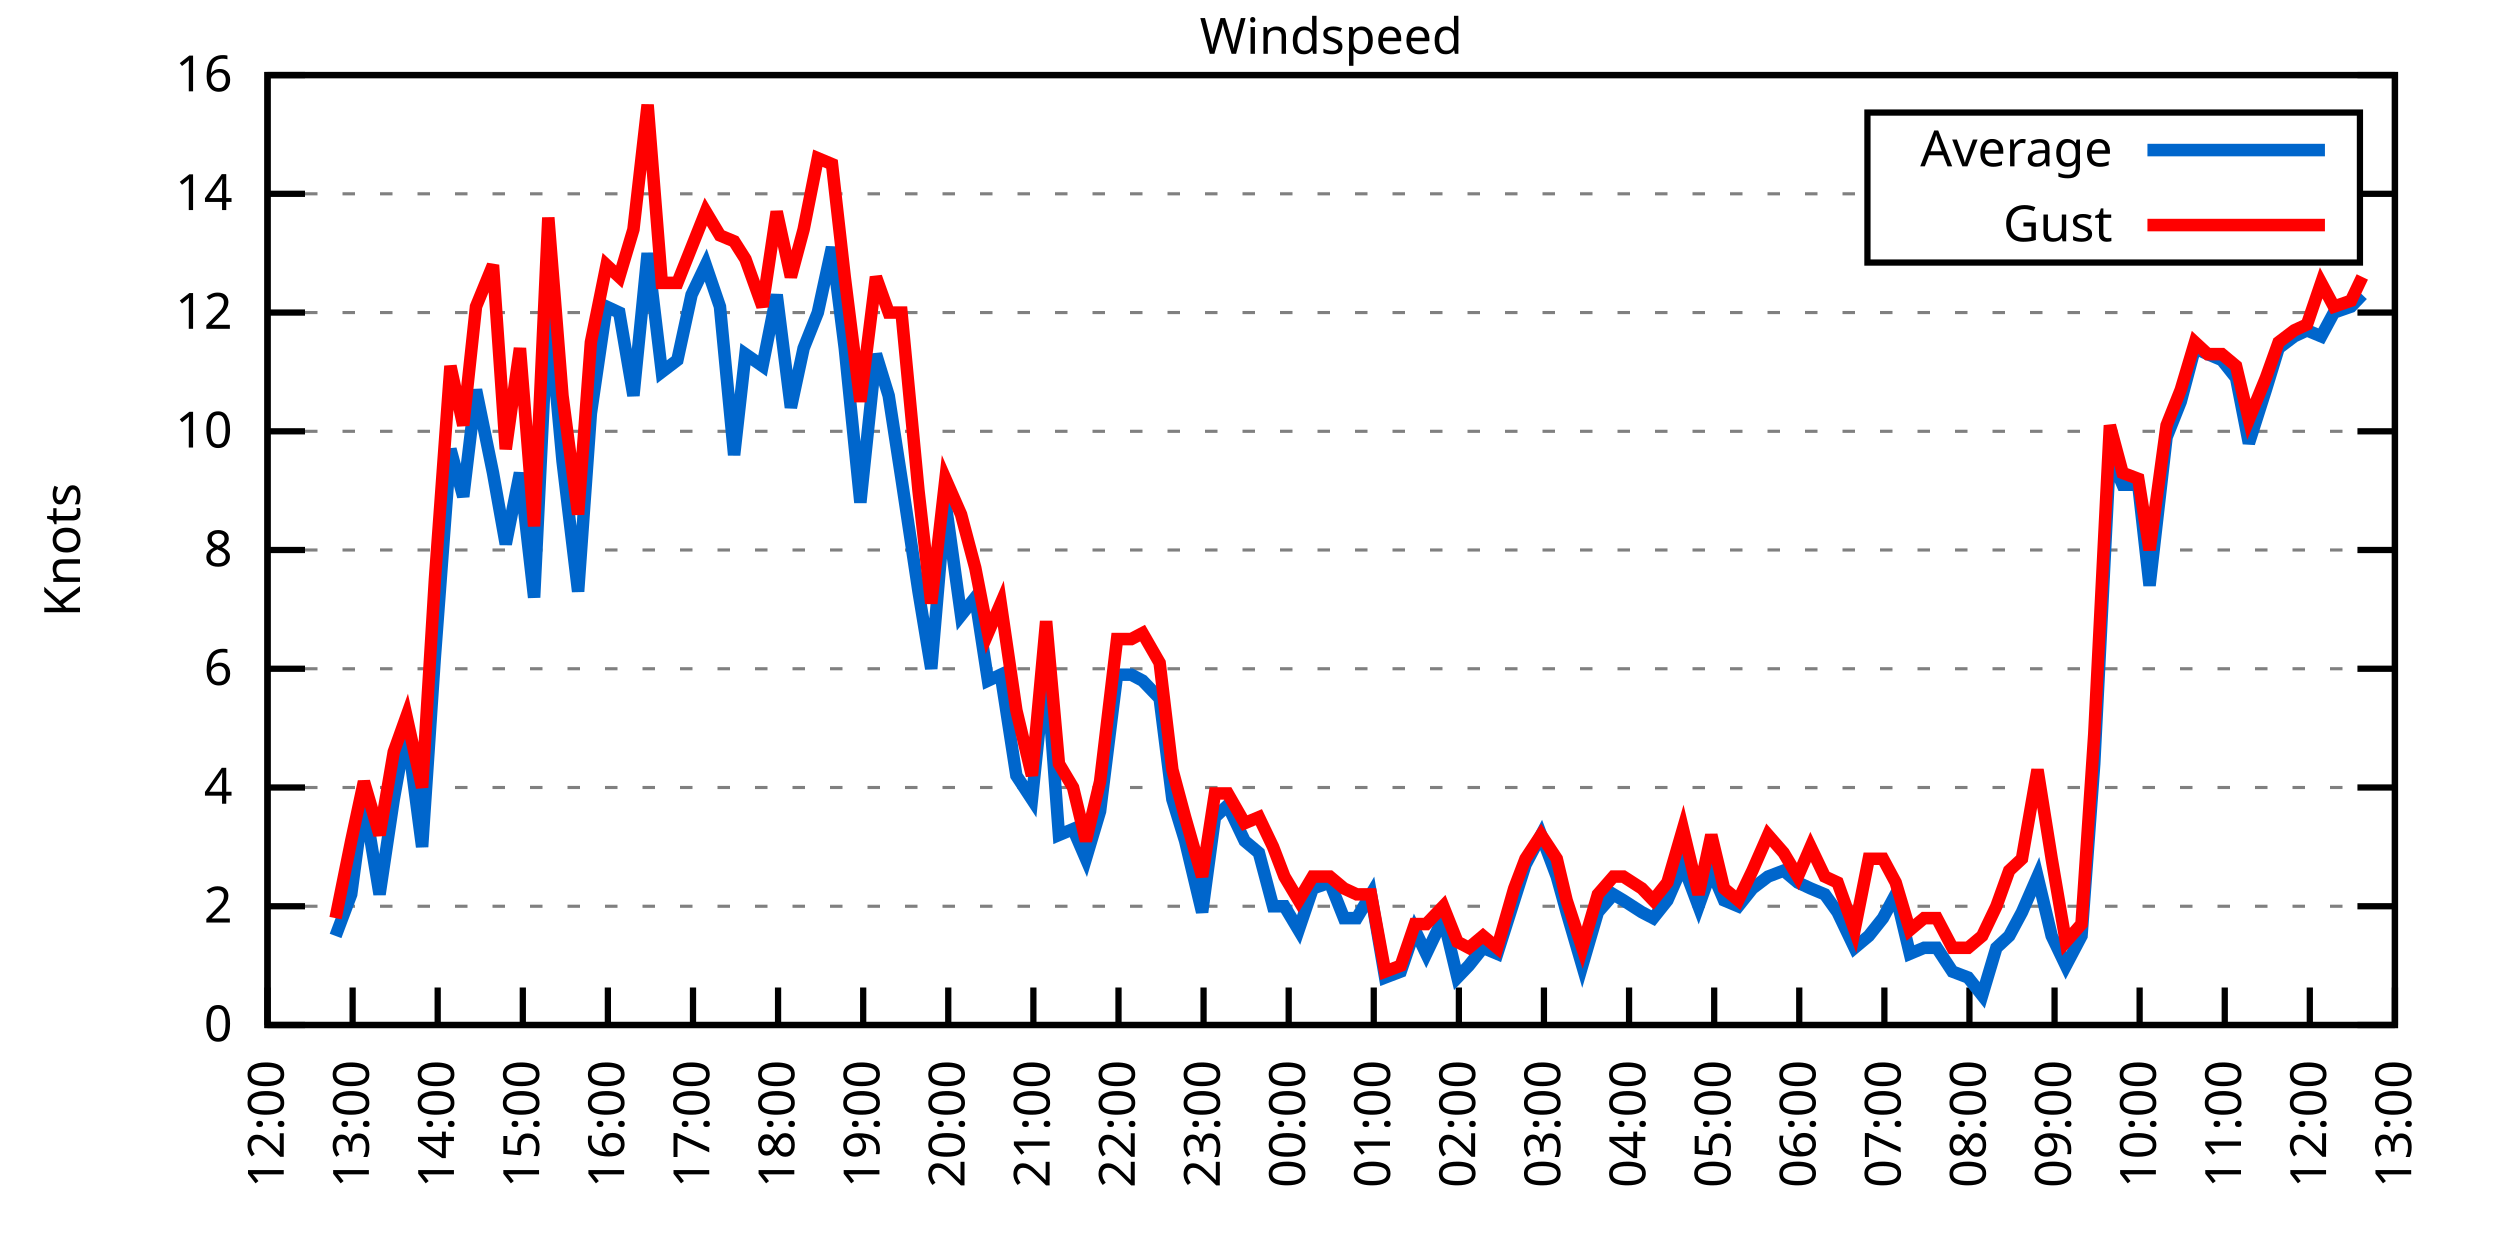
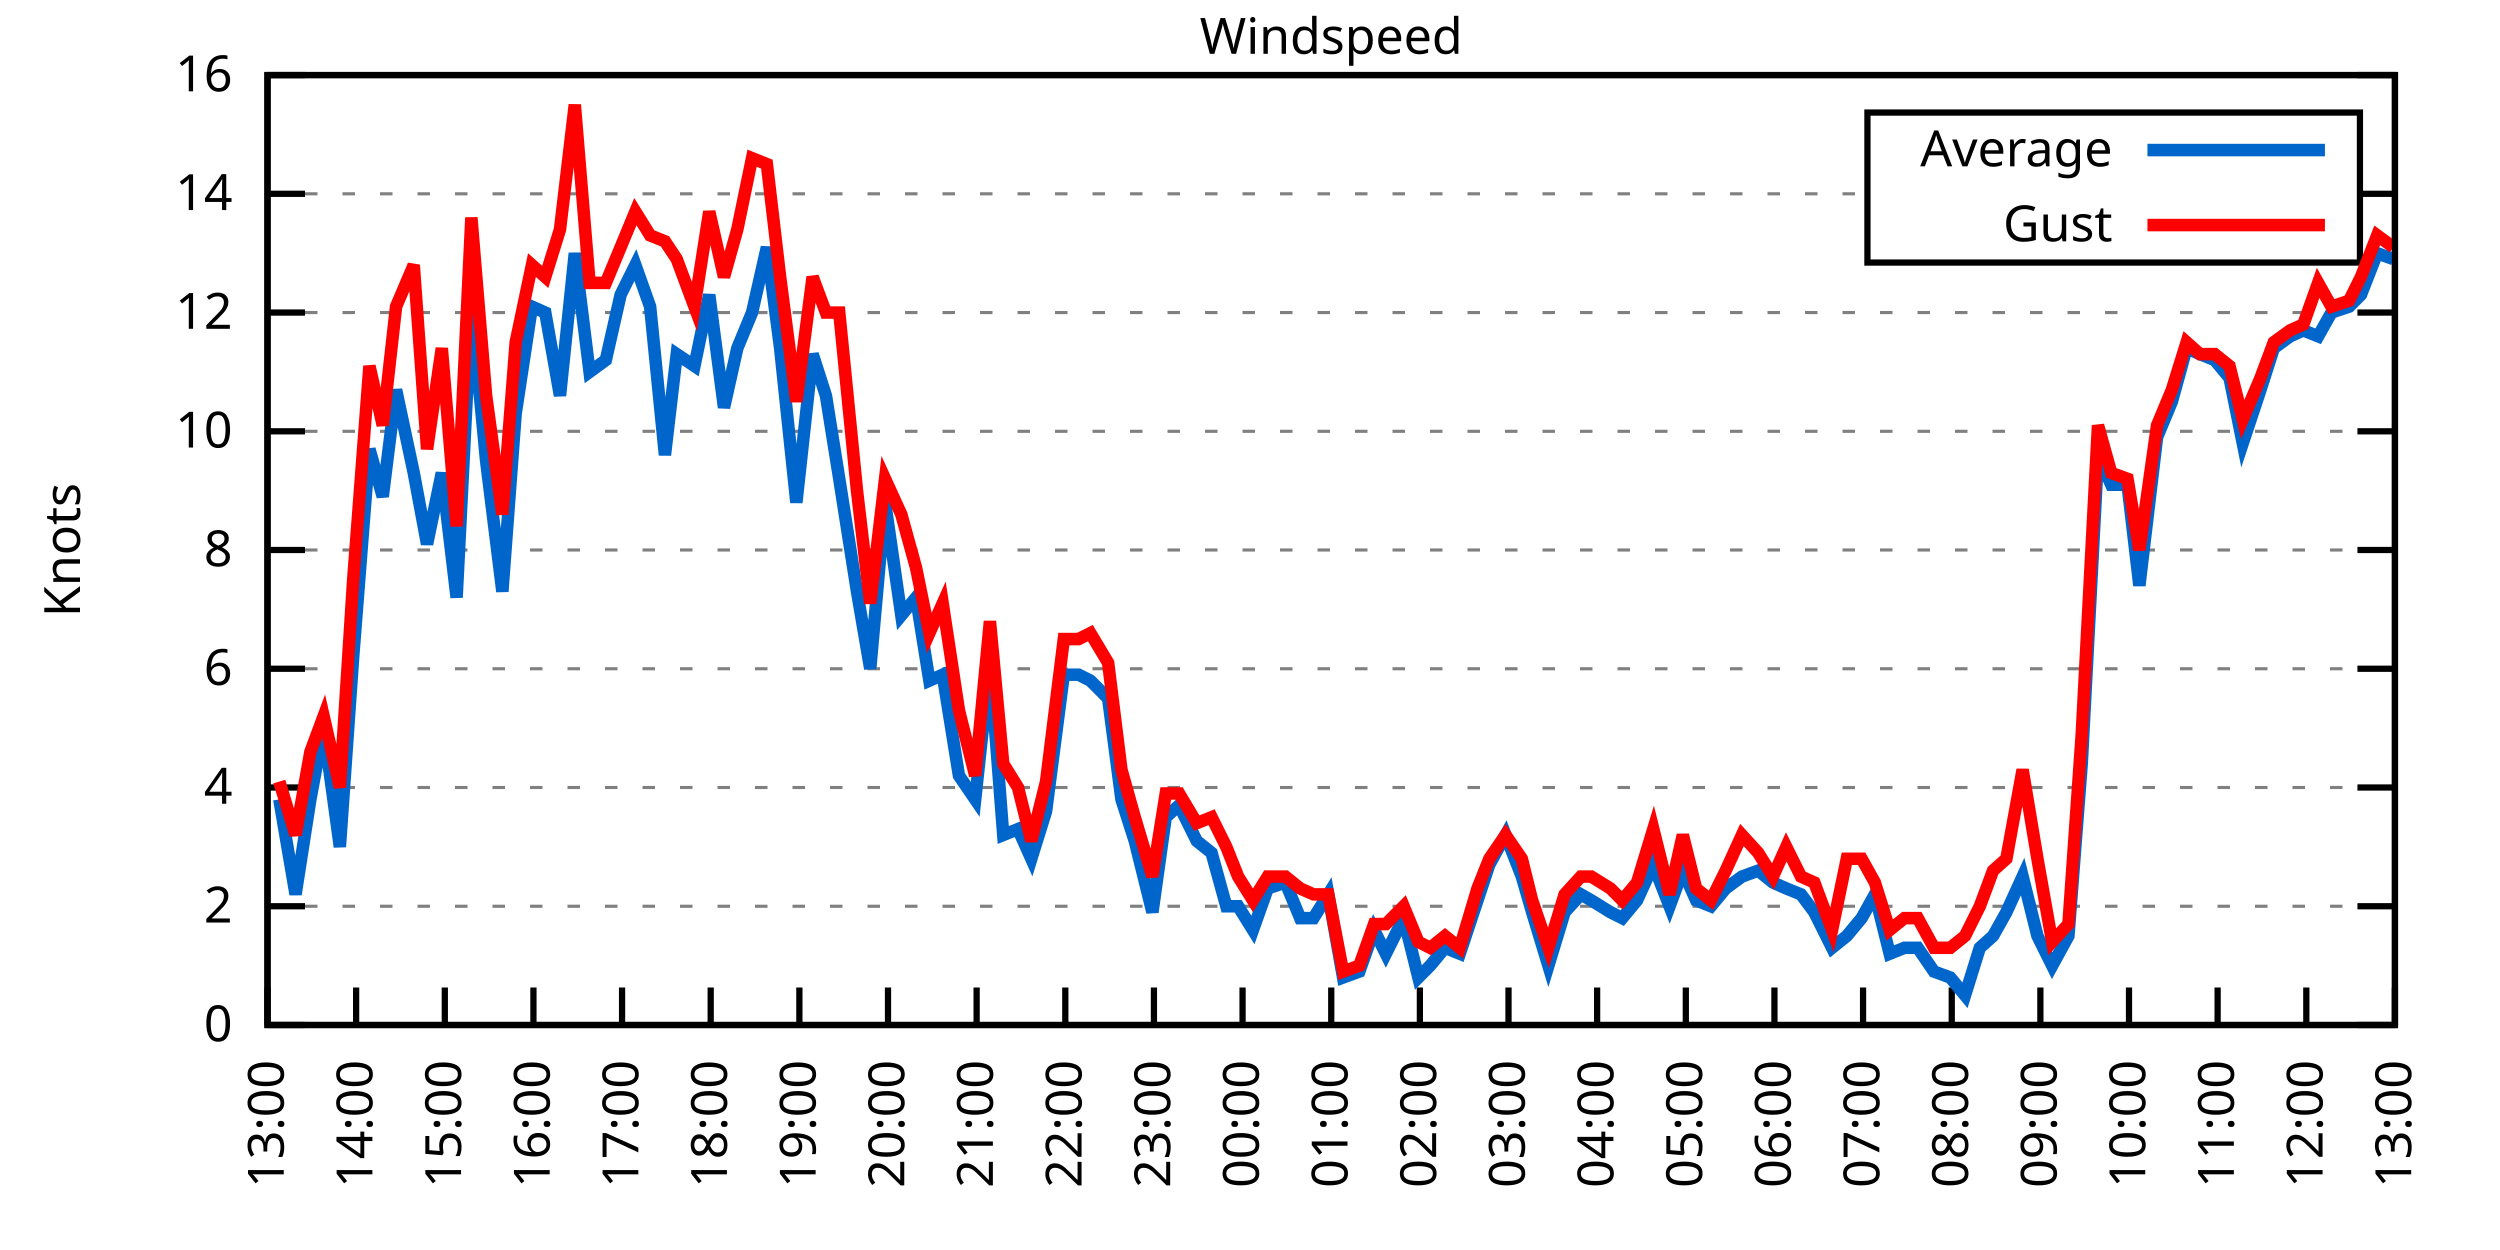
<svg xmlns="http://www.w3.org/2000/svg" xmlns:xlink="http://www.w3.org/1999/xlink" width="400" height="200" viewBox="0 0 400 200">
  <g id="gnuplot_canvas">
    <rect x="0" y="0" width="400" height="200" fill="none" />
    <defs>
      <circle id="gpDot" r="0.5" stroke-width="0.5" stroke="currentColor" />
      <path id="gpPt0" stroke-width="0.333" stroke="currentColor" d="M-1,0 h2 M0,-1 v2" />
      <path id="gpPt1" stroke-width="0.333" stroke="currentColor" d="M-1,-1 L1,1 M1,-1 L-1,1" />
      <path id="gpPt2" stroke-width="0.333" stroke="currentColor" d="M-1,0 L1,0 M0,-1 L0,1 M-1,-1 L1,1 M-1,1 L1,-1" />
      <rect id="gpPt3" stroke-width="0.333" stroke="currentColor" x="-1" y="-1" width="2" height="2" />
      <rect id="gpPt4" stroke-width="0.333" stroke="currentColor" fill="currentColor" x="-1" y="-1" width="2" height="2" />
      <circle id="gpPt5" stroke-width="0.333" stroke="currentColor" cx="0" cy="0" r="1" />
      <use xlink:href="#gpPt5" id="gpPt6" fill="currentColor" stroke="none" />
      <path id="gpPt7" stroke-width="0.333" stroke="currentColor" d="M0,-1.33 L-1.33,0.67 L1.33,0.67 z" />
      <use xlink:href="#gpPt7" id="gpPt8" fill="currentColor" stroke="none" />
      <use xlink:href="#gpPt7" id="gpPt9" stroke="currentColor" transform="rotate(180)" />
      <use xlink:href="#gpPt9" id="gpPt10" fill="currentColor" stroke="none" />
      <use xlink:href="#gpPt3" id="gpPt11" stroke="currentColor" transform="rotate(45)" />
      <use xlink:href="#gpPt11" id="gpPt12" fill="currentColor" stroke="none" />
      <path id="gpPt13" stroke-width="0.333" stroke="currentColor" d="M0,1.330 L1.265,0.411 L0.782,-1.067 L-0.782,-1.076 L-1.265,0.411 z" />
      <use xlink:href="#gpPt13" id="gpPt14" fill="currentColor" stroke="none" />
      <filter id="textbox" filterUnits="objectBoundingBox" x="0" y="0" height="1" width="1">
        <feFlood flood-color="white" flood-opacity="1" result="bgnd" />
        <feComposite in="SourceGraphic" in2="bgnd" operator="atop" />
      </filter>
      <filter id="greybox" filterUnits="objectBoundingBox" x="0" y="0" height="1" width="1">
        <feFlood flood-color="lightgrey" flood-opacity="1" result="grey" />
        <feComposite in="SourceGraphic" in2="grey" operator="atop" />
      </filter>
    </defs>
    <g fill="none" color="white" stroke="currentColor" stroke-width="1.00" stroke-linecap="butt" stroke-linejoin="miter">
</g>
    <g fill="none" color="black" stroke="currentColor" stroke-width="1.00" stroke-linecap="butt" stroke-linejoin="miter">
      <g stroke="none" shape-rendering="crispEdges">
        <polygon fill="rgb(255, 255, 255)" points="42.80,164.00 383.18,164.00 383.18,12.02 42.80,12.02 " />
      </g>
    </g>
    <g fill="none" color="black" stroke="currentColor" stroke-width="1.00" stroke-linecap="butt" stroke-linejoin="miter">
</g>
    <g fill="none" color="black" stroke="black" stroke-width="0.50" stroke-linecap="butt" stroke-linejoin="miter">
</g>
    <g fill="none" color="gray" stroke="currentColor" stroke-width="0.50" stroke-linecap="butt" stroke-linejoin="miter">
      <path stroke="gray" stroke-dasharray="2,4" class="gridline" d="M42.80,164.00 L383.19,164.00  " />
    </g>
    <g fill="none" color="gray" stroke="gray" stroke-width="1.00" stroke-linecap="butt" stroke-linejoin="miter">
</g>
    <g fill="none" color="black" stroke="currentColor" stroke-width="1.00" stroke-linecap="butt" stroke-linejoin="miter">
      <path stroke="black" d="M42.80,164.00 L48.80,164.00 M383.19,164.00 L377.19,164.00  " />
      <g transform="translate(37.20,166.60)" stroke="none" fill="black" font-family="Sans" font-size="8.00" text-anchor="end">
        <text>
          <tspan font-family="Sans"> 0</tspan>
        </text>
      </g>
    </g>
    <g fill="none" color="black" stroke="currentColor" stroke-width="1.00" stroke-linecap="butt" stroke-linejoin="miter">
</g>
    <g fill="none" color="black" stroke="black" stroke-width="0.50" stroke-linecap="butt" stroke-linejoin="miter">
</g>
    <g fill="none" color="gray" stroke="currentColor" stroke-width="0.50" stroke-linecap="butt" stroke-linejoin="miter">
      <path stroke="gray" stroke-dasharray="2,4" class="gridline" d="M42.80,145.00 L383.19,145.00  " />
    </g>
    <g fill="none" color="gray" stroke="gray" stroke-width="1.00" stroke-linecap="butt" stroke-linejoin="miter">
</g>
    <g fill="none" color="black" stroke="currentColor" stroke-width="1.00" stroke-linecap="butt" stroke-linejoin="miter">
      <path stroke="black" d="M42.80,145.00 L48.80,145.00 M383.19,145.00 L377.19,145.00  " />
      <g transform="translate(37.20,147.60)" stroke="none" fill="black" font-family="Sans" font-size="8.00" text-anchor="end">
        <text>
          <tspan font-family="Sans"> 2</tspan>
        </text>
      </g>
    </g>
    <g fill="none" color="black" stroke="currentColor" stroke-width="1.00" stroke-linecap="butt" stroke-linejoin="miter">
</g>
    <g fill="none" color="black" stroke="black" stroke-width="0.50" stroke-linecap="butt" stroke-linejoin="miter">
</g>
    <g fill="none" color="gray" stroke="currentColor" stroke-width="0.50" stroke-linecap="butt" stroke-linejoin="miter">
      <path stroke="gray" stroke-dasharray="2,4" class="gridline" d="M42.80,126.00 L383.19,126.00  " />
    </g>
    <g fill="none" color="gray" stroke="gray" stroke-width="1.00" stroke-linecap="butt" stroke-linejoin="miter">
</g>
    <g fill="none" color="black" stroke="currentColor" stroke-width="1.00" stroke-linecap="butt" stroke-linejoin="miter">
      <path stroke="black" d="M42.80,126.00 L48.80,126.00 M383.19,126.00 L377.19,126.00  " />
      <g transform="translate(37.20,128.60)" stroke="none" fill="black" font-family="Sans" font-size="8.00" text-anchor="end">
        <text>
          <tspan font-family="Sans"> 4</tspan>
        </text>
      </g>
    </g>
    <g fill="none" color="black" stroke="currentColor" stroke-width="1.00" stroke-linecap="butt" stroke-linejoin="miter">
</g>
    <g fill="none" color="black" stroke="black" stroke-width="0.50" stroke-linecap="butt" stroke-linejoin="miter">
</g>
    <g fill="none" color="gray" stroke="currentColor" stroke-width="0.50" stroke-linecap="butt" stroke-linejoin="miter">
      <path stroke="gray" stroke-dasharray="2,4" class="gridline" d="M42.80,107.00 L383.19,107.00  " />
    </g>
    <g fill="none" color="gray" stroke="gray" stroke-width="1.00" stroke-linecap="butt" stroke-linejoin="miter">
</g>
    <g fill="none" color="black" stroke="currentColor" stroke-width="1.00" stroke-linecap="butt" stroke-linejoin="miter">
      <path stroke="black" d="M42.80,107.00 L48.80,107.00 M383.19,107.00 L377.19,107.00  " />
      <g transform="translate(37.20,109.60)" stroke="none" fill="black" font-family="Sans" font-size="8.00" text-anchor="end">
        <text>
          <tspan font-family="Sans"> 6</tspan>
        </text>
      </g>
    </g>
    <g fill="none" color="black" stroke="currentColor" stroke-width="1.00" stroke-linecap="butt" stroke-linejoin="miter">
</g>
    <g fill="none" color="black" stroke="black" stroke-width="0.50" stroke-linecap="butt" stroke-linejoin="miter">
</g>
    <g fill="none" color="gray" stroke="currentColor" stroke-width="0.50" stroke-linecap="butt" stroke-linejoin="miter">
      <path stroke="gray" stroke-dasharray="2,4" class="gridline" d="M42.80,88.00 L383.19,88.00  " />
    </g>
    <g fill="none" color="gray" stroke="gray" stroke-width="1.00" stroke-linecap="butt" stroke-linejoin="miter">
</g>
    <g fill="none" color="black" stroke="currentColor" stroke-width="1.00" stroke-linecap="butt" stroke-linejoin="miter">
      <path stroke="black" d="M42.80,88.00 L48.80,88.00 M383.19,88.00 L377.19,88.00  " />
      <g transform="translate(37.20,90.60)" stroke="none" fill="black" font-family="Sans" font-size="8.00" text-anchor="end">
        <text>
          <tspan font-family="Sans"> 8</tspan>
        </text>
      </g>
    </g>
    <g fill="none" color="black" stroke="currentColor" stroke-width="1.00" stroke-linecap="butt" stroke-linejoin="miter">
</g>
    <g fill="none" color="black" stroke="black" stroke-width="0.50" stroke-linecap="butt" stroke-linejoin="miter">
</g>
    <g fill="none" color="gray" stroke="currentColor" stroke-width="0.50" stroke-linecap="butt" stroke-linejoin="miter">
      <path stroke="gray" stroke-dasharray="2,4" class="gridline" d="M42.80,69.01 L383.19,69.01  " />
    </g>
    <g fill="none" color="gray" stroke="gray" stroke-width="1.00" stroke-linecap="butt" stroke-linejoin="miter">
</g>
    <g fill="none" color="black" stroke="currentColor" stroke-width="1.00" stroke-linecap="butt" stroke-linejoin="miter">
      <path stroke="black" d="M42.80,69.01 L48.80,69.01 M383.19,69.01 L377.19,69.01  " />
      <g transform="translate(37.20,71.61)" stroke="none" fill="black" font-family="Sans" font-size="8.00" text-anchor="end">
        <text>
          <tspan font-family="Sans"> 10</tspan>
        </text>
      </g>
    </g>
    <g fill="none" color="black" stroke="currentColor" stroke-width="1.00" stroke-linecap="butt" stroke-linejoin="miter">
</g>
    <g fill="none" color="black" stroke="black" stroke-width="0.50" stroke-linecap="butt" stroke-linejoin="miter">
</g>
    <g fill="none" color="gray" stroke="currentColor" stroke-width="0.50" stroke-linecap="butt" stroke-linejoin="miter">
      <path stroke="gray" stroke-dasharray="2,4" class="gridline" d="M42.80,50.01 L383.19,50.01  " />
    </g>
    <g fill="none" color="gray" stroke="gray" stroke-width="1.00" stroke-linecap="butt" stroke-linejoin="miter">
</g>
    <g fill="none" color="black" stroke="currentColor" stroke-width="1.00" stroke-linecap="butt" stroke-linejoin="miter">
      <path stroke="black" d="M42.80,50.01 L48.80,50.01 M383.19,50.01 L377.19,50.01  " />
      <g transform="translate(37.20,52.61)" stroke="none" fill="black" font-family="Sans" font-size="8.00" text-anchor="end">
        <text>
          <tspan font-family="Sans"> 12</tspan>
        </text>
      </g>
    </g>
    <g fill="none" color="black" stroke="currentColor" stroke-width="1.00" stroke-linecap="butt" stroke-linejoin="miter">
</g>
    <g fill="none" color="black" stroke="black" stroke-width="0.50" stroke-linecap="butt" stroke-linejoin="miter">
</g>
    <g fill="none" color="gray" stroke="currentColor" stroke-width="0.50" stroke-linecap="butt" stroke-linejoin="miter">
      <path stroke="gray" stroke-dasharray="2,4" class="gridline" d="M42.80,31.01 L298.79,31.01 M377.59,31.01 L383.19,31.01  " />
    </g>
    <g fill="none" color="gray" stroke="gray" stroke-width="1.00" stroke-linecap="butt" stroke-linejoin="miter">
</g>
    <g fill="none" color="black" stroke="currentColor" stroke-width="1.00" stroke-linecap="butt" stroke-linejoin="miter">
      <path stroke="black" d="M42.80,31.01 L48.80,31.01 M383.19,31.01 L377.19,31.01  " />
      <g transform="translate(37.20,33.61)" stroke="none" fill="black" font-family="Sans" font-size="8.00" text-anchor="end">
        <text>
          <tspan font-family="Sans"> 14</tspan>
        </text>
      </g>
    </g>
    <g fill="none" color="black" stroke="currentColor" stroke-width="1.00" stroke-linecap="butt" stroke-linejoin="miter">
</g>
    <g fill="none" color="black" stroke="black" stroke-width="0.50" stroke-linecap="butt" stroke-linejoin="miter">
</g>
    <g fill="none" color="gray" stroke="currentColor" stroke-width="0.50" stroke-linecap="butt" stroke-linejoin="miter">
      <path stroke="gray" stroke-dasharray="2,4" class="gridline" d="M42.80,12.01 L383.19,12.01  " />
    </g>
    <g fill="none" color="gray" stroke="gray" stroke-width="1.00" stroke-linecap="butt" stroke-linejoin="miter">
</g>
    <g fill="none" color="black" stroke="currentColor" stroke-width="1.00" stroke-linecap="butt" stroke-linejoin="miter">
      <path stroke="black" d="M42.80,12.01 L48.80,12.01 M383.19,12.01 L377.19,12.01  " />
      <g transform="translate(37.20,14.61)" stroke="none" fill="black" font-family="Sans" font-size="8.00" text-anchor="end">
        <text>
          <tspan font-family="Sans"> 16</tspan>
        </text>
      </g>
    </g>
    <g fill="none" color="black" stroke="currentColor" stroke-width="1.00" stroke-linecap="butt" stroke-linejoin="miter">
      <path stroke="black" d="M42.80,164.00 L42.80,158.00  " />
      <g transform="translate(45.40,169.60) rotate(270.00)" stroke="none" fill="black" font-family="Sans" font-size="8.00" text-anchor="end">
        <text>
-           <tspan font-family="Sans">12:00</tspan>
-         </text>
-       </g>
-     </g>
-     <g fill="none" color="black" stroke="currentColor" stroke-width="1.00" stroke-linecap="butt" stroke-linejoin="miter">
-       <path stroke="black" d="M56.42,164.00 L56.42,158.00  " />
-       <g transform="translate(59.02,169.60) rotate(270.00)" stroke="none" fill="black" font-family="Sans" font-size="8.00" text-anchor="end">
-         <text>
          <tspan font-family="Sans">13:00</tspan>
        </text>
      </g>
    </g>
    <g fill="none" color="black" stroke="currentColor" stroke-width="1.00" stroke-linecap="butt" stroke-linejoin="miter">
-       <path stroke="black" d="M70.03,164.00 L70.03,158.00  " />
-       <g transform="translate(72.63,169.60) rotate(270.00)" stroke="none" fill="black" font-family="Sans" font-size="8.00" text-anchor="end">
+       <path stroke="black" d="M56.98,164.00 L56.98,158.00  " />
+       <g transform="translate(59.58,169.60) rotate(270.00)" stroke="none" fill="black" font-family="Sans" font-size="8.00" text-anchor="end">
        <text>
          <tspan font-family="Sans">14:00</tspan>
        </text>
      </g>
    </g>
    <g fill="none" color="black" stroke="currentColor" stroke-width="1.00" stroke-linecap="butt" stroke-linejoin="miter">
-       <path stroke="black" d="M83.65,164.00 L83.65,158.00  " />
-       <g transform="translate(86.25,169.60) rotate(270.00)" stroke="none" fill="black" font-family="Sans" font-size="8.00" text-anchor="end">
+       <path stroke="black" d="M71.17,164.00 L71.17,158.00  " />
+       <g transform="translate(73.77,169.60) rotate(270.00)" stroke="none" fill="black" font-family="Sans" font-size="8.00" text-anchor="end">
        <text>
          <tspan font-family="Sans">15:00</tspan>
        </text>
      </g>
    </g>
    <g fill="none" color="black" stroke="currentColor" stroke-width="1.00" stroke-linecap="butt" stroke-linejoin="miter">
-       <path stroke="black" d="M97.26,164.00 L97.26,158.00  " />
-       <g transform="translate(99.86,169.60) rotate(270.00)" stroke="none" fill="black" font-family="Sans" font-size="8.00" text-anchor="end">
+       <path stroke="black" d="M85.35,164.00 L85.35,158.00  " />
+       <g transform="translate(87.95,169.60) rotate(270.00)" stroke="none" fill="black" font-family="Sans" font-size="8.00" text-anchor="end">
        <text>
          <tspan font-family="Sans">16:00</tspan>
        </text>
      </g>
    </g>
    <g fill="none" color="black" stroke="currentColor" stroke-width="1.00" stroke-linecap="butt" stroke-linejoin="miter">
-       <path stroke="black" d="M110.88,164.00 L110.88,158.00  " />
-       <g transform="translate(113.48,169.60) rotate(270.00)" stroke="none" fill="black" font-family="Sans" font-size="8.00" text-anchor="end">
+       <path stroke="black" d="M99.53,164.00 L99.53,158.00  " />
+       <g transform="translate(102.13,169.60) rotate(270.00)" stroke="none" fill="black" font-family="Sans" font-size="8.00" text-anchor="end">
        <text>
          <tspan font-family="Sans">17:00</tspan>
        </text>
      </g>
    </g>
    <g fill="none" color="black" stroke="currentColor" stroke-width="1.00" stroke-linecap="butt" stroke-linejoin="miter">
-       <path stroke="black" d="M124.49,164.00 L124.49,158.00  " />
-       <g transform="translate(127.09,169.60) rotate(270.00)" stroke="none" fill="black" font-family="Sans" font-size="8.00" text-anchor="end">
+       <path stroke="black" d="M113.71,164.00 L113.71,158.00  " />
+       <g transform="translate(116.31,169.60) rotate(270.00)" stroke="none" fill="black" font-family="Sans" font-size="8.00" text-anchor="end">
        <text>
          <tspan font-family="Sans">18:00</tspan>
        </text>
      </g>
    </g>
    <g fill="none" color="black" stroke="currentColor" stroke-width="1.00" stroke-linecap="butt" stroke-linejoin="miter">
-       <path stroke="black" d="M138.11,164.00 L138.11,158.00  " />
-       <g transform="translate(140.71,169.60) rotate(270.00)" stroke="none" fill="black" font-family="Sans" font-size="8.00" text-anchor="end">
+       <path stroke="black" d="M127.90,164.00 L127.90,158.00  " />
+       <g transform="translate(130.50,169.60) rotate(270.00)" stroke="none" fill="black" font-family="Sans" font-size="8.00" text-anchor="end">
        <text>
          <tspan font-family="Sans">19:00</tspan>
        </text>
      </g>
    </g>
    <g fill="none" color="black" stroke="currentColor" stroke-width="1.00" stroke-linecap="butt" stroke-linejoin="miter">
-       <path stroke="black" d="M151.72,164.00 L151.72,158.00  " />
-       <g transform="translate(154.32,169.60) rotate(270.00)" stroke="none" fill="black" font-family="Sans" font-size="8.00" text-anchor="end">
+       <path stroke="black" d="M142.08,164.00 L142.08,158.00  " />
+       <g transform="translate(144.68,169.60) rotate(270.00)" stroke="none" fill="black" font-family="Sans" font-size="8.00" text-anchor="end">
        <text>
          <tspan font-family="Sans">20:00</tspan>
        </text>
      </g>
    </g>
    <g fill="none" color="black" stroke="currentColor" stroke-width="1.00" stroke-linecap="butt" stroke-linejoin="miter">
-       <path stroke="black" d="M165.34,164.00 L165.34,158.00  " />
-       <g transform="translate(167.94,169.60) rotate(270.00)" stroke="none" fill="black" font-family="Sans" font-size="8.00" text-anchor="end">
+       <path stroke="black" d="M156.26,164.00 L156.26,158.00  " />
+       <g transform="translate(158.86,169.60) rotate(270.00)" stroke="none" fill="black" font-family="Sans" font-size="8.00" text-anchor="end">
        <text>
          <tspan font-family="Sans">21:00</tspan>
        </text>
      </g>
    </g>
    <g fill="none" color="black" stroke="currentColor" stroke-width="1.00" stroke-linecap="butt" stroke-linejoin="miter">
-       <path stroke="black" d="M178.96,164.00 L178.96,158.00  " />
-       <g transform="translate(181.56,169.60) rotate(270.00)" stroke="none" fill="black" font-family="Sans" font-size="8.00" text-anchor="end">
+       <path stroke="black" d="M170.45,164.00 L170.45,158.00  " />
+       <g transform="translate(173.05,169.60) rotate(270.00)" stroke="none" fill="black" font-family="Sans" font-size="8.00" text-anchor="end">
        <text>
          <tspan font-family="Sans">22:00</tspan>
        </text>
      </g>
    </g>
    <g fill="none" color="black" stroke="currentColor" stroke-width="1.00" stroke-linecap="butt" stroke-linejoin="miter">
-       <path stroke="black" d="M192.57,164.00 L192.57,158.00  " />
-       <g transform="translate(195.17,169.60) rotate(270.00)" stroke="none" fill="black" font-family="Sans" font-size="8.00" text-anchor="end">
+       <path stroke="black" d="M184.63,164.00 L184.63,158.00  " />
+       <g transform="translate(187.23,169.60) rotate(270.00)" stroke="none" fill="black" font-family="Sans" font-size="8.00" text-anchor="end">
        <text>
          <tspan font-family="Sans">23:00</tspan>
        </text>
      </g>
    </g>
    <g fill="none" color="black" stroke="currentColor" stroke-width="1.00" stroke-linecap="butt" stroke-linejoin="miter">
-       <path stroke="black" d="M206.19,164.00 L206.19,158.00  " />
-       <g transform="translate(208.79,169.60) rotate(270.00)" stroke="none" fill="black" font-family="Sans" font-size="8.00" text-anchor="end">
+       <path stroke="black" d="M198.81,164.00 L198.81,158.00  " />
+       <g transform="translate(201.41,169.60) rotate(270.00)" stroke="none" fill="black" font-family="Sans" font-size="8.00" text-anchor="end">
        <text>
          <tspan font-family="Sans">00:00</tspan>
        </text>
      </g>
    </g>
    <g fill="none" color="black" stroke="currentColor" stroke-width="1.00" stroke-linecap="butt" stroke-linejoin="miter">
-       <path stroke="black" d="M219.80,164.00 L219.80,158.00  " />
-       <g transform="translate(222.40,169.60) rotate(270.00)" stroke="none" fill="black" font-family="Sans" font-size="8.00" text-anchor="end">
+       <path stroke="black" d="M213.00,164.00 L213.00,158.00  " />
+       <g transform="translate(215.60,169.60) rotate(270.00)" stroke="none" fill="black" font-family="Sans" font-size="8.00" text-anchor="end">
        <text>
          <tspan font-family="Sans">01:00</tspan>
        </text>
      </g>
    </g>
    <g fill="none" color="black" stroke="currentColor" stroke-width="1.00" stroke-linecap="butt" stroke-linejoin="miter">
-       <path stroke="black" d="M233.42,164.00 L233.42,158.00  " />
-       <g transform="translate(236.02,169.60) rotate(270.00)" stroke="none" fill="black" font-family="Sans" font-size="8.00" text-anchor="end">
+       <path stroke="black" d="M227.18,164.00 L227.18,158.00  " />
+       <g transform="translate(229.78,169.60) rotate(270.00)" stroke="none" fill="black" font-family="Sans" font-size="8.00" text-anchor="end">
        <text>
          <tspan font-family="Sans">02:00</tspan>
        </text>
      </g>
    </g>
    <g fill="none" color="black" stroke="currentColor" stroke-width="1.00" stroke-linecap="butt" stroke-linejoin="miter">
-       <path stroke="black" d="M247.03,164.00 L247.03,158.00  " />
-       <g transform="translate(249.63,169.60) rotate(270.00)" stroke="none" fill="black" font-family="Sans" font-size="8.00" text-anchor="end">
+       <path stroke="black" d="M241.36,164.00 L241.36,158.00  " />
+       <g transform="translate(243.96,169.60) rotate(270.00)" stroke="none" fill="black" font-family="Sans" font-size="8.00" text-anchor="end">
        <text>
          <tspan font-family="Sans">03:00</tspan>
        </text>
      </g>
    </g>
    <g fill="none" color="black" stroke="currentColor" stroke-width="1.00" stroke-linecap="butt" stroke-linejoin="miter">
-       <path stroke="black" d="M260.65,164.00 L260.65,158.00  " />
-       <g transform="translate(263.25,169.60) rotate(270.00)" stroke="none" fill="black" font-family="Sans" font-size="8.00" text-anchor="end">
+       <path stroke="black" d="M255.54,164.00 L255.54,158.00  " />
+       <g transform="translate(258.14,169.60) rotate(270.00)" stroke="none" fill="black" font-family="Sans" font-size="8.00" text-anchor="end">
        <text>
          <tspan font-family="Sans">04:00</tspan>
        </text>
      </g>
    </g>
    <g fill="none" color="black" stroke="currentColor" stroke-width="1.00" stroke-linecap="butt" stroke-linejoin="miter">
-       <path stroke="black" d="M274.27,164.00 L274.27,158.00  " />
-       <g transform="translate(276.87,169.60) rotate(270.00)" stroke="none" fill="black" font-family="Sans" font-size="8.00" text-anchor="end">
+       <path stroke="black" d="M269.73,164.00 L269.73,158.00  " />
+       <g transform="translate(272.33,169.60) rotate(270.00)" stroke="none" fill="black" font-family="Sans" font-size="8.00" text-anchor="end">
        <text>
          <tspan font-family="Sans">05:00</tspan>
        </text>
      </g>
    </g>
    <g fill="none" color="black" stroke="currentColor" stroke-width="1.00" stroke-linecap="butt" stroke-linejoin="miter">
-       <path stroke="black" d="M287.88,164.00 L287.88,158.00  " />
-       <g transform="translate(290.48,169.60) rotate(270.00)" stroke="none" fill="black" font-family="Sans" font-size="8.00" text-anchor="end">
+       <path stroke="black" d="M283.91,164.00 L283.91,158.00  " />
+       <g transform="translate(286.51,169.60) rotate(270.00)" stroke="none" fill="black" font-family="Sans" font-size="8.00" text-anchor="end">
        <text>
          <tspan font-family="Sans">06:00</tspan>
        </text>
      </g>
    </g>
    <g fill="none" color="black" stroke="currentColor" stroke-width="1.00" stroke-linecap="butt" stroke-linejoin="miter">
-       <path stroke="black" d="M301.50,164.00 L301.50,158.00  " />
-       <g transform="translate(304.10,169.60) rotate(270.00)" stroke="none" fill="black" font-family="Sans" font-size="8.00" text-anchor="end">
+       <path stroke="black" d="M298.09,164.00 L298.09,158.00  " />
+       <g transform="translate(300.69,169.60) rotate(270.00)" stroke="none" fill="black" font-family="Sans" font-size="8.00" text-anchor="end">
        <text>
          <tspan font-family="Sans">07:00</tspan>
        </text>
      </g>
    </g>
    <g fill="none" color="black" stroke="currentColor" stroke-width="1.00" stroke-linecap="butt" stroke-linejoin="miter">
-       <path stroke="black" d="M315.11,164.00 L315.11,158.00  " />
-       <g transform="translate(317.71,169.60) rotate(270.00)" stroke="none" fill="black" font-family="Sans" font-size="8.00" text-anchor="end">
+       <path stroke="black" d="M312.28,164.00 L312.28,158.00  " />
+       <g transform="translate(314.88,169.60) rotate(270.00)" stroke="none" fill="black" font-family="Sans" font-size="8.00" text-anchor="end">
        <text>
          <tspan font-family="Sans">08:00</tspan>
        </text>
      </g>
    </g>
    <g fill="none" color="black" stroke="currentColor" stroke-width="1.00" stroke-linecap="butt" stroke-linejoin="miter">
-       <path stroke="black" d="M328.73,164.00 L328.73,158.00  " />
-       <g transform="translate(331.33,169.60) rotate(270.00)" stroke="none" fill="black" font-family="Sans" font-size="8.00" text-anchor="end">
+       <path stroke="black" d="M326.46,164.00 L326.46,158.00  " />
+       <g transform="translate(329.06,169.60) rotate(270.00)" stroke="none" fill="black" font-family="Sans" font-size="8.00" text-anchor="end">
        <text>
          <tspan font-family="Sans">09:00</tspan>
        </text>
      </g>
    </g>
    <g fill="none" color="black" stroke="currentColor" stroke-width="1.00" stroke-linecap="butt" stroke-linejoin="miter">
-       <path stroke="black" d="M342.34,164.00 L342.34,158.00  " />
-       <g transform="translate(344.94,169.60) rotate(270.00)" stroke="none" fill="black" font-family="Sans" font-size="8.00" text-anchor="end">
+       <path stroke="black" d="M340.64,164.00 L340.64,158.00  " />
+       <g transform="translate(343.24,169.60) rotate(270.00)" stroke="none" fill="black" font-family="Sans" font-size="8.00" text-anchor="end">
        <text>
          <tspan font-family="Sans">10:00</tspan>
        </text>
      </g>
    </g>
    <g fill="none" color="black" stroke="currentColor" stroke-width="1.00" stroke-linecap="butt" stroke-linejoin="miter">
-       <path stroke="black" d="M355.96,164.00 L355.96,158.00  " />
-       <g transform="translate(358.56,169.60) rotate(270.00)" stroke="none" fill="black" font-family="Sans" font-size="8.00" text-anchor="end">
+       <path stroke="black" d="M354.82,164.00 L354.82,158.00  " />
+       <g transform="translate(357.42,169.60) rotate(270.00)" stroke="none" fill="black" font-family="Sans" font-size="8.00" text-anchor="end">
        <text>
          <tspan font-family="Sans">11:00</tspan>
        </text>
      </g>
    </g>
    <g fill="none" color="black" stroke="currentColor" stroke-width="1.00" stroke-linecap="butt" stroke-linejoin="miter">
-       <path stroke="black" d="M369.57,164.00 L369.57,158.00  " />
-       <g transform="translate(372.17,169.60) rotate(270.00)" stroke="none" fill="black" font-family="Sans" font-size="8.00" text-anchor="end">
+       <path stroke="black" d="M369.01,164.00 L369.01,158.00  " />
+       <g transform="translate(371.61,169.60) rotate(270.00)" stroke="none" fill="black" font-family="Sans" font-size="8.00" text-anchor="end">
        <text>
          <tspan font-family="Sans">12:00</tspan>
        </text>
      </g>
    </g>
    <g fill="none" color="black" stroke="currentColor" stroke-width="1.00" stroke-linecap="butt" stroke-linejoin="miter">
      <path stroke="black" d="M383.19,164.00 L383.19,158.00  " />
      <g transform="translate(385.79,169.60) rotate(270.00)" stroke="none" fill="black" font-family="Sans" font-size="8.00" text-anchor="end">
        <text>
          <tspan font-family="Sans">13:00</tspan>
        </text>
      </g>
    </g>
    <g fill="none" color="black" stroke="currentColor" stroke-width="1.00" stroke-linecap="butt" stroke-linejoin="miter">
</g>
    <g fill="none" color="black" stroke="currentColor" stroke-width="1.00" stroke-linecap="butt" stroke-linejoin="miter">
      <path stroke="black" d="M42.80,12.01 L42.80,164.00 L383.19,164.00 L383.19,12.01 L42.80,12.01 Z  " />
    </g>
    <g fill="none" color="black" stroke="currentColor" stroke-width="1.00" stroke-linecap="butt" stroke-linejoin="miter">
</g>
    <g fill="none" color="black" stroke="currentColor" stroke-width="1.00" stroke-linecap="butt" stroke-linejoin="miter">
      <path stroke="black" d="M298.79,42.01 L298.79,18.01 L377.59,18.01 L377.59,42.01 L298.79,42.01 Z  " />
    </g>
    <g id="Windspeed_plot_1">
      <g fill="none" color="white" stroke="black" stroke-width="2.00" stroke-linecap="butt" stroke-linejoin="miter">
</g>
      <g fill="none" color="black" stroke="currentColor" stroke-width="2.00" stroke-linecap="butt" stroke-linejoin="miter">
        <g transform="translate(337.99,26.61)" stroke="none" fill="black" font-family="Sans" font-size="8.00" text-anchor="end">
          <text>
            <tspan font-family="Sans">Average</tspan>
          </text>
        </g>
      </g>
      <g fill="none" color="black" stroke="currentColor" stroke-width="2.00" stroke-linecap="butt" stroke-linejoin="miter">
-         <path stroke="rgb(  0, 102, 204)" d="M343.59,24.01 L371.99,24.01 M53.69,149.75 L56.19,143.10 L58.23,127.90 L60.73,143.10 L63.00,127.90 L65.04,116.50   L67.54,135.50 L69.58,105.10 L72.07,71.86 L74.12,79.46 L76.16,62.36 L78.88,75.66 L80.92,87.06 L83.19,75.66   L85.46,95.60 L87.73,49.06 L90.00,73.76 L92.50,94.65 L94.54,66.16 L97.04,49.06 L99.08,50.01 L101.35,63.31   L103.62,40.51 L105.89,59.51 L108.38,57.61 L110.65,47.16 L112.92,42.41 L115.19,49.06 L117.46,72.81 L119.27,56.66   L122.00,58.56 L124.27,47.16 L126.54,65.21 L128.58,55.71 L130.85,50.01 L133.12,39.56 L135.16,55.71 L137.66,80.41   L140.15,56.66 L142.19,63.31 L144.24,76.61 L146.96,94.65 L149.00,107.00 L151.27,80.41 L153.77,98.45 L156.04,95.60   L158.08,108.90 L160.12,107.95 L162.62,124.10 L165.11,127.90 L167.38,106.05 L169.43,133.60 L171.69,132.65 L173.74,137.40   L176.01,129.80 L178.73,107.95 L181.00,107.95 L182.81,108.90 L185.54,111.75 L187.58,127.90 L189.62,134.55 L192.34,145.95   L194.39,130.75 L196.43,128.85 L199.15,134.55 L201.42,136.45 L203.69,145.00 L205.51,145.00 L207.78,148.80 L210.04,142.15   L212.77,141.20 L215.04,146.90 L217.08,146.90 L219.35,143.10 L221.62,156.40 L224.11,155.45 L226.38,148.80 L228.20,152.60   L230.92,146.90 L233.19,156.40 L235.01,154.50 L237.28,151.65 L239.55,152.60 L242.27,144.05 L244.08,138.35 L246.58,133.60   L249.08,140.25 L250.66,145.95 L253.16,154.50 L255.66,145.95 L258.15,143.10 L259.74,144.05 L262.69,145.95 L264.51,146.90   L266.78,144.05 L269.27,138.35 L271.77,145.00 L273.81,139.30 L275.85,144.05 L278.12,145.00 L280.39,142.15 L282.89,140.25   L285.38,139.30 L287.65,141.20 L289.70,142.15 L291.97,143.10 L294.01,145.95 L296.73,151.65 L299.00,149.75 L301.27,146.90   L303.31,143.10 L305.58,152.60 L307.85,151.65 L309.89,151.65 L312.39,155.45 L314.89,156.40 L317.15,159.25 L319.42,151.65   L321.47,149.75 L323.51,145.95 L326.00,140.25 L328.27,149.75 L330.54,154.50 L333.04,149.75 L335.08,122.20 L337.58,72.81   L339.62,77.56 L342.12,77.56 L343.93,93.70 L346.65,69.96 L348.92,64.26 L351.19,55.71 L353.24,56.66 L355.50,57.61   L357.77,60.46 L359.82,70.91 L362.54,62.36 L364.58,55.71 L367.08,53.81 L369.12,52.86 L371.39,53.81 L373.43,50.01   L376.16,49.06 L377.97,47.16  " />
+         <path stroke="rgb(  0, 102, 204)" d="M343.59,24.01 L371.99,24.01 M44.69,127.90 L47.29,143.10 L49.66,127.90 L51.78,116.50 L54.38,135.50 L56.51,105.10   L59.11,71.86 L61.24,79.46 L63.37,62.36 L66.20,75.66 L68.33,87.06 L70.69,75.66 L73.06,95.60 L75.42,49.06   L77.78,73.76 L80.38,94.65 L82.51,66.16 L85.11,49.06 L87.24,50.01 L89.60,63.31 L91.97,40.51 L94.33,59.51   L96.93,57.61 L99.30,47.16 L101.66,42.41 L104.02,49.06 L106.39,72.81 L108.28,56.66 L111.11,58.56 L113.48,47.16   L115.84,65.21 L117.97,55.71 L120.33,50.01 L122.70,39.56 L124.82,55.71 L127.42,80.41 L130.02,56.66 L132.15,63.31   L134.28,76.61 L137.12,94.65 L139.24,107.00 L141.61,80.41 L144.21,98.45 L146.57,95.60 L148.70,108.90 L150.83,107.95   L153.43,124.10 L156.03,127.90 L158.39,106.05 L160.52,133.60 L162.88,132.65 L165.01,137.40 L167.37,129.80 L170.21,107.95   L172.57,107.95 L174.46,108.90 L177.30,111.75 L179.43,127.90 L181.56,134.55 L184.39,145.95 L186.52,130.75 L188.65,128.85   L191.48,134.55 L193.85,136.45 L196.21,145.00 L198.10,145.00 L200.47,148.80 L202.83,142.15 L205.67,141.20 L208.03,146.90   L210.16,146.90 L212.52,143.10 L214.89,156.40 L217.49,155.45 L219.85,148.80 L221.74,152.60 L224.58,146.90 L226.94,156.40   L228.83,154.50 L231.20,151.65 L233.56,152.60 L236.40,144.05 L238.29,138.35 L240.89,133.60 L243.49,140.25 L245.14,145.95   L247.74,154.50 L250.34,145.95 L252.94,143.10 L254.60,144.05 L257.67,145.95 L259.56,146.90 L261.93,144.05 L264.53,138.35   L267.13,145.00 L269.25,139.30 L271.38,144.05 L273.75,145.00 L276.11,142.15 L278.71,140.25 L281.31,139.30 L283.67,141.20   L285.80,142.15 L288.16,143.10 L290.29,145.95 L293.13,151.65 L295.49,149.75 L297.86,146.90 L299.98,143.10 L302.35,152.60   L304.71,151.65 L306.84,151.65 L309.44,155.45 L312.04,156.40 L314.40,159.25 L316.77,151.65 L318.89,149.75 L321.02,145.95   L323.62,140.25 L325.99,149.75 L328.35,154.50 L330.95,149.75 L333.08,122.20 L335.68,72.81 L337.80,77.56 L340.40,77.56   L342.30,93.70 L345.13,69.96 L347.50,64.26 L349.86,55.71 L351.99,56.66 L354.35,57.61 L356.72,60.46 L358.84,70.91   L361.68,62.36 L363.81,55.71 L366.41,53.81 L368.53,52.86 L370.90,53.81 L373.03,50.01 L375.86,49.06 L377.75,47.16   L380.35,40.51 L382.95,41.46  " />
      </g>
    </g>
    <g id="Windspeed_plot_2">
      <g fill="none" color="black" stroke="currentColor" stroke-width="2.00" stroke-linecap="butt" stroke-linejoin="miter">
        <g transform="translate(337.99,38.61)" stroke="none" fill="black" font-family="Sans" font-size="8.00" text-anchor="end">
          <text>
            <tspan font-family="Sans">Gust</tspan>
          </text>
        </g>
      </g>
      <g fill="none" color="black" stroke="currentColor" stroke-width="2.00" stroke-linecap="butt" stroke-linejoin="miter">
-         <path stroke="rgb(255,   0,   0)" d="M343.59,36.01 L371.99,36.01 M53.69,146.90 L56.19,134.55 L58.23,125.05 L60.73,133.60 L63.00,120.30 L65.04,114.60   L67.54,126.00 L69.58,92.75 L72.07,58.56 L74.12,68.06 L76.16,49.06 L78.88,42.41 L80.92,71.86 L83.19,55.71   L85.46,84.21 L87.73,34.81 L90.00,63.31 L92.50,82.31 L94.54,54.76 L97.04,42.41 L99.08,44.31 L101.35,36.71   L103.62,16.76 L105.89,45.26 L108.38,45.26 L110.65,39.56 L112.92,33.86 L115.19,37.66 L117.46,38.61 L119.27,41.46   L122.00,49.06 L124.27,33.86 L126.54,44.31 L128.58,36.71 L130.85,25.31 L133.12,26.26 L135.16,44.31 L137.66,64.26   L140.15,44.31 L142.19,50.01 L144.24,50.01 L146.96,78.51 L149.00,96.55 L151.27,76.61 L153.77,82.31 L156.04,90.85   L158.08,101.30 L160.12,96.55 L162.62,113.65 L165.11,124.10 L167.38,99.40 L169.43,122.20 L171.69,126.00 L173.74,134.55   L176.01,125.05 L178.73,102.25 L181.00,102.25 L182.81,101.30 L185.54,106.05 L187.58,123.15 L189.62,130.75 L192.34,140.25   L194.39,126.95 L196.43,126.95 L199.15,131.70 L201.42,130.75 L203.69,135.50 L205.51,140.25 L207.78,144.05 L210.04,140.25   L212.77,140.25 L215.04,142.15 L217.08,143.10 L219.35,143.10 L221.62,155.45 L224.11,154.50 L226.38,147.85 L228.20,147.85   L230.92,145.00 L233.19,150.70 L235.01,151.65 L237.28,149.75 L239.55,151.65 L242.27,142.15 L244.08,137.40 L246.58,133.60   L249.08,137.40 L250.66,144.05 L253.16,151.65 L255.66,143.10 L258.15,140.25 L259.74,140.25 L262.69,142.15 L264.51,144.05   L266.78,141.20 L269.27,132.65 L271.77,143.10 L273.81,133.60 L275.85,142.15 L278.12,144.05 L280.39,139.30 L282.89,133.60   L285.38,136.45 L287.65,140.25 L289.70,135.50 L291.97,140.25 L294.01,141.20 L296.73,148.80 L299.00,137.40 L301.27,137.40   L303.31,141.20 L305.58,148.80 L307.85,146.90 L309.89,146.90 L312.39,151.65 L314.89,151.65 L317.15,149.75 L319.42,145.00   L321.47,139.30 L323.51,137.40 L326.00,123.15 L328.27,137.40 L330.54,150.70 L333.04,147.85 L335.08,117.45 L337.58,68.06   L339.62,75.66 L342.12,76.61 L343.93,88.00 L346.65,68.06 L348.92,62.36 L351.19,54.76 L353.24,56.66 L355.50,56.66   L357.77,58.56 L359.82,67.11 L362.54,60.46 L364.58,54.76 L367.08,52.86 L369.12,51.91 L371.39,45.26 L373.43,49.06   L376.16,48.11 L377.97,44.31  " />
+         <path stroke="rgb(255,   0,   0)" d="M343.59,36.01 L371.99,36.01 M44.69,125.05 L47.29,133.60 L49.66,120.30 L51.78,114.60 L54.38,126.00 L56.51,92.75   L59.11,58.56 L61.24,68.06 L63.37,49.06 L66.20,42.41 L68.33,71.86 L70.69,55.71 L73.06,84.21 L75.42,34.81   L77.78,63.31 L80.38,82.31 L82.51,54.76 L85.11,42.41 L87.24,44.31 L89.60,36.71 L91.97,16.76 L94.33,45.26   L96.93,45.26 L99.30,39.56 L101.66,33.86 L104.02,37.66 L106.39,38.61 L108.28,41.46 L111.11,49.06 L113.48,33.86   L115.84,44.31 L117.97,36.71 L120.33,25.31 L122.70,26.26 L124.82,44.31 L127.42,64.26 L130.02,44.31 L132.15,50.01   L134.28,50.01 L137.12,78.51 L139.24,96.55 L141.61,76.61 L144.21,82.31 L146.57,90.85 L148.70,101.30 L150.83,96.55   L153.43,113.65 L156.03,124.10 L158.39,99.40 L160.52,122.20 L162.88,126.00 L165.01,134.55 L167.37,125.05 L170.21,102.25   L172.57,102.25 L174.46,101.30 L177.30,106.05 L179.43,123.15 L181.56,130.75 L184.39,140.25 L186.52,126.95 L188.65,126.95   L191.48,131.70 L193.85,130.75 L196.21,135.50 L198.10,140.25 L200.47,144.05 L202.83,140.25 L205.67,140.25 L208.03,142.15   L210.16,143.10 L212.52,143.10 L214.89,155.45 L217.49,154.50 L219.85,147.85 L221.74,147.85 L224.58,145.00 L226.94,150.70   L228.83,151.65 L231.20,149.75 L233.56,151.65 L236.40,142.15 L238.29,137.40 L240.89,133.60 L243.49,137.40 L245.14,144.05   L247.74,151.65 L250.34,143.10 L252.94,140.25 L254.60,140.25 L257.67,142.15 L259.56,144.05 L261.93,141.20 L264.53,132.65   L267.13,143.10 L269.25,133.60 L271.38,142.15 L273.75,144.05 L276.11,139.30 L278.71,133.60 L281.31,136.45 L283.67,140.25   L285.80,135.50 L288.16,140.25 L290.29,141.20 L293.13,148.80 L295.49,137.40 L297.86,137.40 L299.98,141.20 L302.35,148.80   L304.71,146.90 L306.84,146.90 L309.44,151.65 L312.04,151.65 L314.40,149.75 L316.77,145.00 L318.89,139.30 L321.02,137.40   L323.62,123.15 L325.99,137.40 L328.35,150.70 L330.95,147.85 L333.08,117.45 L335.68,68.06 L337.80,75.66 L340.40,76.61   L342.30,88.00 L345.13,68.06 L347.50,62.36 L349.86,54.76 L351.99,56.66 L354.35,56.66 L356.72,58.56 L358.84,67.11   L361.68,60.46 L363.81,54.76 L366.41,52.86 L368.53,51.91 L370.90,45.26 L373.03,49.06 L375.86,48.11 L377.75,44.31   L380.35,37.66 L382.95,39.56  " />
      </g>
    </g>
    <g fill="none" color="black" stroke="currentColor" stroke-width="2.00" stroke-linecap="butt" stroke-linejoin="miter">
</g>
    <g fill="none" color="black" stroke="black" stroke-width="1.00" stroke-linecap="butt" stroke-linejoin="miter">
</g>
    <g fill="none" color="black" stroke="currentColor" stroke-width="1.00" stroke-linecap="butt" stroke-linejoin="miter">
      <path stroke="black" d="M42.80,12.01 L42.80,164.00 L383.19,164.00 L383.19,12.01 L42.80,12.01 Z  " />
      <g transform="translate(12.80,88.01) rotate(270.00)" stroke="none" fill="black" font-family="Sans" font-size="8.00" text-anchor="middle">
        <text>
          <tspan font-family="Sans">Knots</tspan>
        </text>
      </g>
    </g>
    <g fill="none" color="black" stroke="currentColor" stroke-width="1.00" stroke-linecap="butt" stroke-linejoin="miter">
</g>
    <g fill="none" color="black" stroke="currentColor" stroke-width="1.00" stroke-linecap="butt" stroke-linejoin="miter">
      <g transform="translate(212.99,8.61)" stroke="none" fill="black" font-family="Sans" font-size="8.00" text-anchor="middle">
        <text>
          <tspan font-family="Sans">Windspeed</tspan>
        </text>
      </g>
    </g>
    <g fill="none" color="black" stroke="currentColor" stroke-width="1.00" stroke-linecap="butt" stroke-linejoin="miter">
</g>
  </g>
</svg>
